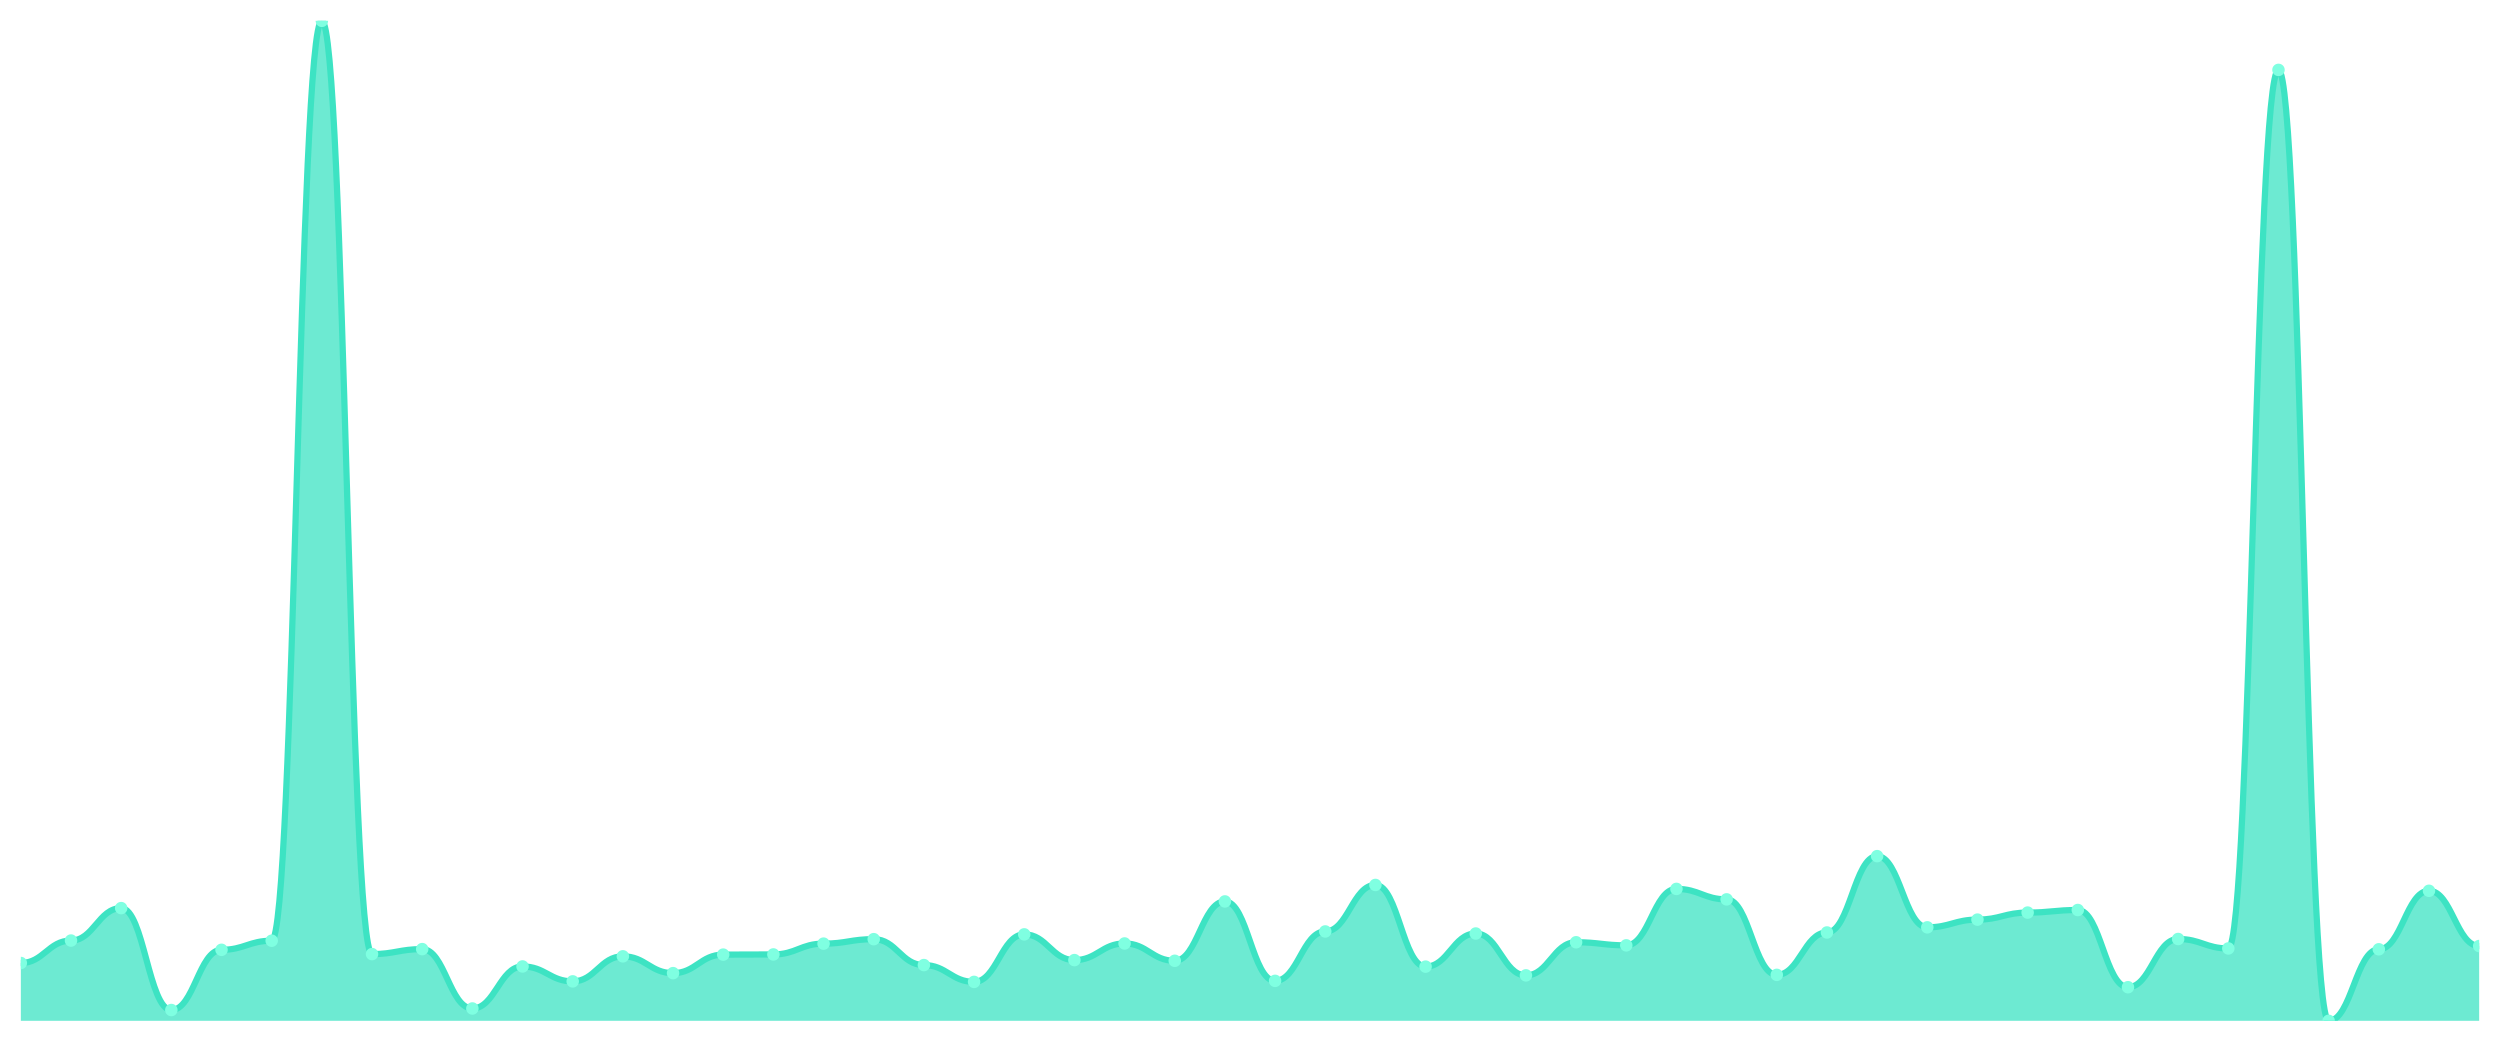
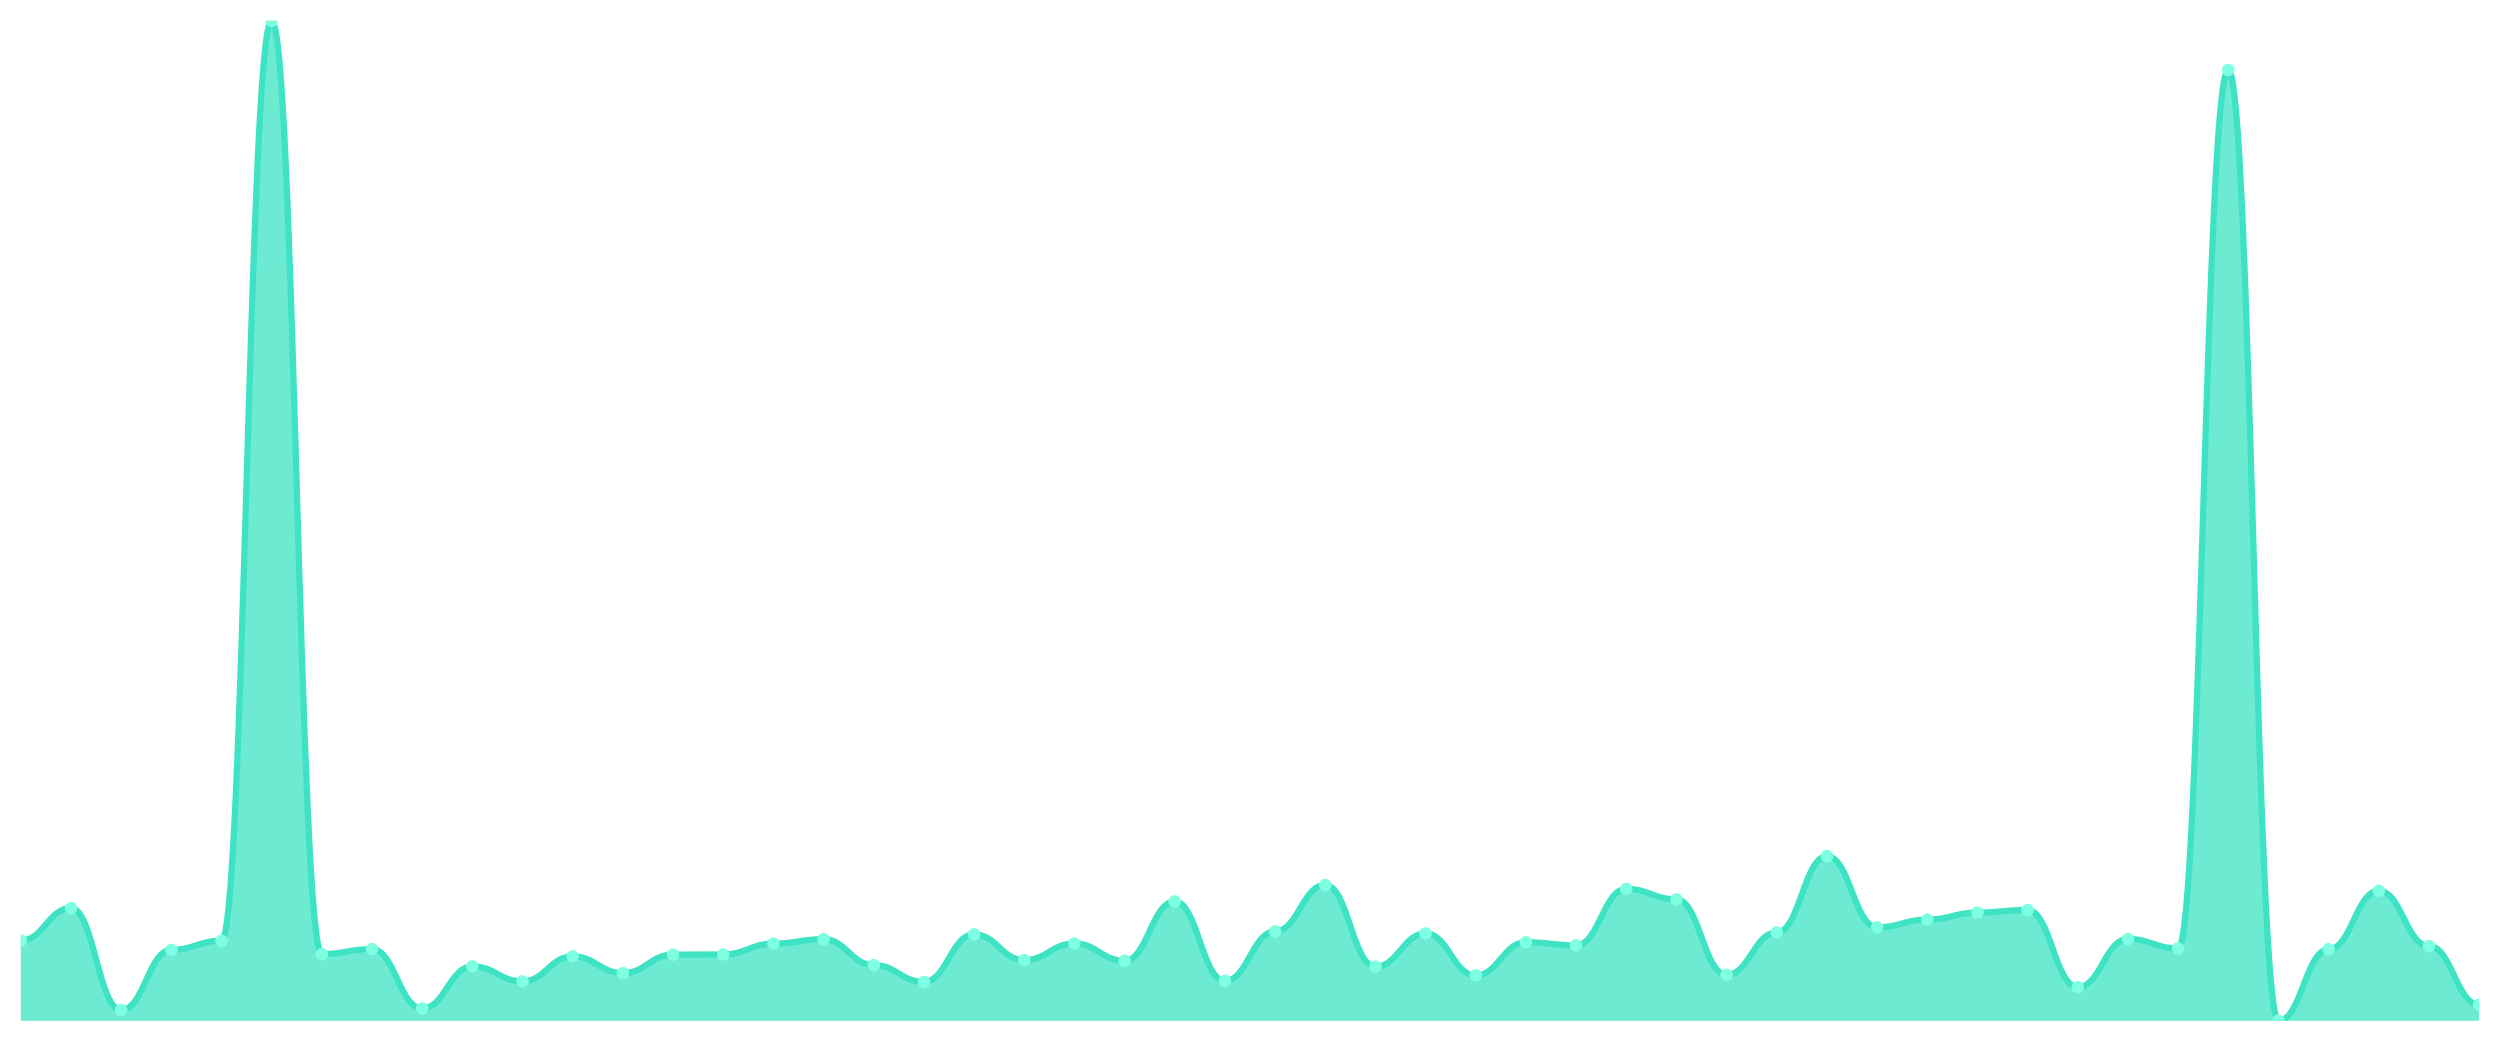
<svg xmlns="http://www.w3.org/2000/svg" viewBox="0 0 1200 500" width="1200" height="500">
  <defs>
    <clipPath id="c">
      <rect x="10" y="10" width="1180" height="480" />
    </clipPath>
  </defs>
  <rect width="1200" height="500" fill="none" />
  <g clip-path="url(#c)">
-     <path d="M 10,490 L 10,462.249 C 20.837,462.249 23.245,451.462 34.082,451.462 C 44.918,451.462 47.327,435.898 58.163,435.898 C 69,435.898 71.408,484.812 82.245,484.812 C 93.082,484.812 95.49,455.908 106.327,455.908 C 117.163,455.908 119.571,451.544 130.408,451.544 C 141.245,451.544 143.653,10 154.49,10 C 165.327,10 167.735,457.967 178.571,457.967 C 189.408,457.967 191.816,455.579 202.653,455.579 C 213.49,455.579 215.898,484.071 226.735,484.071 C 237.571,484.071 239.98,463.896 250.816,463.896 C 261.653,463.896 264.061,471.06 274.898,471.06 C 285.735,471.06 288.143,459.038 298.98,459.038 C 309.816,459.038 312.224,467.108 323.061,467.108 C 333.898,467.108 336.306,458.214 347.143,458.214 C 357.98,458.214 360.388,458.132 371.224,458.132 C 382.061,458.132 384.469,452.944 395.306,452.944 C 406.143,452.944 408.551,450.803 419.388,450.803 C 430.224,450.803 432.633,463.237 443.469,463.237 C 454.306,463.237 456.714,471.307 467.551,471.307 C 478.388,471.307 480.796,448.497 491.633,448.497 C 502.469,448.497 504.878,460.849 515.714,460.849 C 526.551,460.849 528.959,452.862 539.796,452.862 C 550.633,452.862 553.041,461.179 563.878,461.179 C 574.714,461.179 577.122,432.687 587.959,432.687 C 598.796,432.687 601.204,470.813 612.041,470.813 C 622.878,470.813 625.286,447.097 636.122,447.097 C 646.959,447.097 649.367,424.781 660.204,424.781 C 671.041,424.781 673.449,463.978 684.286,463.978 C 695.122,463.978 697.531,448.085 708.367,448.085 C 719.204,448.085 721.612,468.178 732.449,468.178 C 743.286,468.178 745.694,452.285 756.531,452.285 C 767.367,452.285 769.776,453.767 780.612,453.767 C 791.449,453.767 793.857,426.675 804.694,426.675 C 815.531,426.675 817.939,431.698 828.776,431.698 C 839.612,431.698 842.02,467.931 852.857,467.931 C 863.694,467.931 866.102,447.591 876.939,447.591 C 887.776,447.591 890.184,410.947 901.02,410.947 C 911.857,410.947 914.265,445.121 925.102,445.121 C 935.939,445.121 938.347,441.415 949.184,441.415 C 960.02,441.415 962.429,438.039 973.265,438.039 C 984.102,438.039 986.51,436.804 997.347,436.804 C 1008.184,436.804 1010.592,473.86 1021.429,473.86 C 1032.265,473.86 1034.673,450.721 1045.51,450.721 C 1056.347,450.721 1058.755,455.25 1069.592,455.25 C 1080.429,455.25 1082.837,33.551 1093.673,33.551 C 1104.51,33.551 1106.918,490 1117.755,490 C 1128.592,490 1131,455.661 1141.837,455.661 C 1152.673,455.661 1155.082,427.581 1165.918,427.581 C 1176.755,427.581 1179.163,454.097 1190,454.097 L 1190,490 Z" fill="rgba(61,227,195,0.75)" />
-     <path d="M 10,462.249 C 20.837,462.249 23.245,451.462 34.082,451.462 C 44.918,451.462 47.327,435.898 58.163,435.898 C 69,435.898 71.408,484.812 82.245,484.812 C 93.082,484.812 95.49,455.908 106.327,455.908 C 117.163,455.908 119.571,451.544 130.408,451.544 C 141.245,451.544 143.653,10 154.49,10 C 165.327,10 167.735,457.967 178.571,457.967 C 189.408,457.967 191.816,455.579 202.653,455.579 C 213.49,455.579 215.898,484.071 226.735,484.071 C 237.571,484.071 239.98,463.896 250.816,463.896 C 261.653,463.896 264.061,471.06 274.898,471.06 C 285.735,471.06 288.143,459.038 298.98,459.038 C 309.816,459.038 312.224,467.108 323.061,467.108 C 333.898,467.108 336.306,458.214 347.143,458.214 C 357.98,458.214 360.388,458.132 371.224,458.132 C 382.061,458.132 384.469,452.944 395.306,452.944 C 406.143,452.944 408.551,450.803 419.388,450.803 C 430.224,450.803 432.633,463.237 443.469,463.237 C 454.306,463.237 456.714,471.307 467.551,471.307 C 478.388,471.307 480.796,448.497 491.633,448.497 C 502.469,448.497 504.878,460.849 515.714,460.849 C 526.551,460.849 528.959,452.862 539.796,452.862 C 550.633,452.862 553.041,461.179 563.878,461.179 C 574.714,461.179 577.122,432.687 587.959,432.687 C 598.796,432.687 601.204,470.813 612.041,470.813 C 622.878,470.813 625.286,447.097 636.122,447.097 C 646.959,447.097 649.367,424.781 660.204,424.781 C 671.041,424.781 673.449,463.978 684.286,463.978 C 695.122,463.978 697.531,448.085 708.367,448.085 C 719.204,448.085 721.612,468.178 732.449,468.178 C 743.286,468.178 745.694,452.285 756.531,452.285 C 767.367,452.285 769.776,453.767 780.612,453.767 C 791.449,453.767 793.857,426.675 804.694,426.675 C 815.531,426.675 817.939,431.698 828.776,431.698 C 839.612,431.698 842.02,467.931 852.857,467.931 C 863.694,467.931 866.102,447.591 876.939,447.591 C 887.776,447.591 890.184,410.947 901.02,410.947 C 911.857,410.947 914.265,445.121 925.102,445.121 C 935.939,445.121 938.347,441.415 949.184,441.415 C 960.02,441.415 962.429,438.039 973.265,438.039 C 984.102,438.039 986.51,436.804 997.347,436.804 C 1008.184,436.804 1010.592,473.86 1021.429,473.86 C 1032.265,473.86 1034.673,450.721 1045.51,450.721 C 1056.347,450.721 1058.755,455.25 1069.592,455.25 C 1080.429,455.25 1082.837,33.551 1093.673,33.551 C 1104.51,33.551 1106.918,490 1117.755,490 C 1128.592,490 1131,455.661 1141.837,455.661 C 1152.673,455.661 1155.082,427.581 1165.918,427.581 C 1176.755,427.581 1179.163,454.097 1190,454.097" fill="none" stroke="#3de3c3" stroke-width="3" stroke-linecap="round" stroke-linejoin="round" />
-     <circle cx="10" cy="462.249" r="3" fill="#7fffe1" />
-     <circle cx="34.082" cy="451.462" r="3" fill="#7fffe1" />
-     <circle cx="58.163" cy="435.898" r="3" fill="#7fffe1" />
-     <circle cx="82.245" cy="484.812" r="3" fill="#7fffe1" />
-     <circle cx="106.327" cy="455.908" r="3" fill="#7fffe1" />
-     <circle cx="130.408" cy="451.544" r="3" fill="#7fffe1" />
-     <circle cx="154.49" cy="10" r="3" fill="#7fffe1" />
-     <circle cx="178.571" cy="457.967" r="3" fill="#7fffe1" />
-     <circle cx="202.653" cy="455.579" r="3" fill="#7fffe1" />
-     <circle cx="226.735" cy="484.071" r="3" fill="#7fffe1" />
-     <circle cx="250.816" cy="463.896" r="3" fill="#7fffe1" />
-     <circle cx="274.898" cy="471.06" r="3" fill="#7fffe1" />
-     <circle cx="298.98" cy="459.038" r="3" fill="#7fffe1" />
-     <circle cx="323.061" cy="467.108" r="3" fill="#7fffe1" />
-     <circle cx="347.143" cy="458.214" r="3" fill="#7fffe1" />
-     <circle cx="371.224" cy="458.132" r="3" fill="#7fffe1" />
-     <circle cx="395.306" cy="452.944" r="3" fill="#7fffe1" />
-     <circle cx="419.388" cy="450.803" r="3" fill="#7fffe1" />
-     <circle cx="443.469" cy="463.237" r="3" fill="#7fffe1" />
-     <circle cx="467.551" cy="471.307" r="3" fill="#7fffe1" />
-     <circle cx="491.633" cy="448.497" r="3" fill="#7fffe1" />
-     <circle cx="515.714" cy="460.849" r="3" fill="#7fffe1" />
-     <circle cx="539.796" cy="452.862" r="3" fill="#7fffe1" />
-     <circle cx="563.878" cy="461.179" r="3" fill="#7fffe1" />
-     <circle cx="587.959" cy="432.687" r="3" fill="#7fffe1" />
-     <circle cx="612.041" cy="470.813" r="3" fill="#7fffe1" />
-     <circle cx="636.122" cy="447.097" r="3" fill="#7fffe1" />
-     <circle cx="660.204" cy="424.781" r="3" fill="#7fffe1" />
-     <circle cx="684.286" cy="463.978" r="3" fill="#7fffe1" />
-     <circle cx="708.367" cy="448.085" r="3" fill="#7fffe1" />
-     <circle cx="732.449" cy="468.178" r="3" fill="#7fffe1" />
-     <circle cx="756.531" cy="452.285" r="3" fill="#7fffe1" />
-     <circle cx="780.612" cy="453.767" r="3" fill="#7fffe1" />
-     <circle cx="804.694" cy="426.675" r="3" fill="#7fffe1" />
-     <circle cx="828.776" cy="431.698" r="3" fill="#7fffe1" />
-     <circle cx="852.857" cy="467.931" r="3" fill="#7fffe1" />
-     <circle cx="876.939" cy="447.591" r="3" fill="#7fffe1" />
-     <circle cx="901.02" cy="410.947" r="3" fill="#7fffe1" />
-     <circle cx="925.102" cy="445.121" r="3" fill="#7fffe1" />
-     <circle cx="949.184" cy="441.415" r="3" fill="#7fffe1" />
-     <circle cx="973.265" cy="438.039" r="3" fill="#7fffe1" />
-     <circle cx="997.347" cy="436.804" r="3" fill="#7fffe1" />
-     <circle cx="1021.429" cy="473.86" r="3" fill="#7fffe1" />
-     <circle cx="1045.51" cy="450.721" r="3" fill="#7fffe1" />
-     <circle cx="1069.592" cy="455.25" r="3" fill="#7fffe1" />
-     <circle cx="1093.673" cy="33.551" r="3" fill="#7fffe1" />
-     <circle cx="1117.755" cy="490" r="3" fill="#7fffe1" />
-     <circle cx="1141.837" cy="455.661" r="3" fill="#7fffe1" />
-     <circle cx="1165.918" cy="427.581" r="3" fill="#7fffe1" />
-     <circle cx="1190" cy="454.097" r="3" fill="#7fffe1" />
+     <path d="M 10,490 L 10,451.462 C 20.837,451.462 23.245,435.898 34.082,435.898 C 44.918,435.898 47.327,484.812 58.163,484.812 C 69,484.812 71.408,455.908 82.245,455.908 C 93.082,455.908 95.49,451.544 106.327,451.544 C 117.163,451.544 119.571,10 130.408,10 C 141.245,10 143.653,457.967 154.49,457.967 C 165.327,457.967 167.735,455.579 178.571,455.579 C 189.408,455.579 191.816,484.071 202.653,484.071 C 213.49,484.071 215.898,463.896 226.735,463.896 C 237.571,463.896 239.98,471.06 250.816,471.06 C 261.653,471.06 264.061,459.038 274.898,459.038 C 285.735,459.038 288.143,467.108 298.98,467.108 C 309.816,467.108 312.224,458.214 323.061,458.214 C 333.898,458.214 336.306,458.132 347.143,458.132 C 357.98,458.132 360.388,452.944 371.224,452.944 C 382.061,452.944 384.469,450.803 395.306,450.803 C 406.143,450.803 408.551,463.237 419.388,463.237 C 430.224,463.237 432.633,471.307 443.469,471.307 C 454.306,471.307 456.714,448.497 467.551,448.497 C 478.388,448.497 480.796,460.849 491.633,460.849 C 502.469,460.849 504.878,452.862 515.714,452.862 C 526.551,452.862 528.959,461.179 539.796,461.179 C 550.633,461.179 553.041,432.687 563.878,432.687 C 574.714,432.687 577.122,470.813 587.959,470.813 C 598.796,470.813 601.204,447.097 612.041,447.097 C 622.878,447.097 625.286,424.781 636.122,424.781 C 646.959,424.781 649.367,463.978 660.204,463.978 C 671.041,463.978 673.449,448.085 684.286,448.085 C 695.122,448.085 697.531,468.178 708.367,468.178 C 719.204,468.178 721.612,452.285 732.449,452.285 C 743.286,452.285 745.694,453.767 756.531,453.767 C 767.367,453.767 769.776,426.675 780.612,426.675 C 791.449,426.675 793.857,431.698 804.694,431.698 C 815.531,431.698 817.939,467.931 828.776,467.931 C 839.612,467.931 842.02,447.591 852.857,447.591 C 863.694,447.591 866.102,410.947 876.939,410.947 C 887.776,410.947 890.184,445.121 901.02,445.121 C 911.857,445.121 914.265,441.415 925.102,441.415 C 935.939,441.415 938.347,438.039 949.184,438.039 C 960.02,438.039 962.429,436.804 973.265,436.804 C 984.102,436.804 986.51,473.86 997.347,473.86 C 1008.184,473.86 1010.592,450.721 1021.429,450.721 C 1032.265,450.721 1034.673,455.25 1045.51,455.25 C 1056.347,455.25 1058.755,33.551 1069.592,33.551 C 1080.429,33.551 1082.837,490 1093.673,490 C 1104.51,490 1106.918,455.661 1117.755,455.661 C 1128.592,455.661 1131,427.581 1141.837,427.581 C 1152.673,427.581 1155.082,454.097 1165.918,454.097 C 1176.755,454.097 1179.163,482.259 1190,482.259 L 1190,490 Z" fill="rgba(61,227,195,0.75)" />
+     <path d="M 10,451.462 C 20.837,451.462 23.245,435.898 34.082,435.898 C 44.918,435.898 47.327,484.812 58.163,484.812 C 69,484.812 71.408,455.908 82.245,455.908 C 93.082,455.908 95.49,451.544 106.327,451.544 C 117.163,451.544 119.571,10 130.408,10 C 141.245,10 143.653,457.967 154.49,457.967 C 165.327,457.967 167.735,455.579 178.571,455.579 C 189.408,455.579 191.816,484.071 202.653,484.071 C 213.49,484.071 215.898,463.896 226.735,463.896 C 237.571,463.896 239.98,471.06 250.816,471.06 C 261.653,471.06 264.061,459.038 274.898,459.038 C 285.735,459.038 288.143,467.108 298.98,467.108 C 309.816,467.108 312.224,458.214 323.061,458.214 C 333.898,458.214 336.306,458.132 347.143,458.132 C 357.98,458.132 360.388,452.944 371.224,452.944 C 382.061,452.944 384.469,450.803 395.306,450.803 C 406.143,450.803 408.551,463.237 419.388,463.237 C 430.224,463.237 432.633,471.307 443.469,471.307 C 454.306,471.307 456.714,448.497 467.551,448.497 C 478.388,448.497 480.796,460.849 491.633,460.849 C 502.469,460.849 504.878,452.862 515.714,452.862 C 526.551,452.862 528.959,461.179 539.796,461.179 C 550.633,461.179 553.041,432.687 563.878,432.687 C 574.714,432.687 577.122,470.813 587.959,470.813 C 598.796,470.813 601.204,447.097 612.041,447.097 C 622.878,447.097 625.286,424.781 636.122,424.781 C 646.959,424.781 649.367,463.978 660.204,463.978 C 671.041,463.978 673.449,448.085 684.286,448.085 C 695.122,448.085 697.531,468.178 708.367,468.178 C 719.204,468.178 721.612,452.285 732.449,452.285 C 743.286,452.285 745.694,453.767 756.531,453.767 C 767.367,453.767 769.776,426.675 780.612,426.675 C 791.449,426.675 793.857,431.698 804.694,431.698 C 815.531,431.698 817.939,467.931 828.776,467.931 C 839.612,467.931 842.02,447.591 852.857,447.591 C 863.694,447.591 866.102,410.947 876.939,410.947 C 887.776,410.947 890.184,445.121 901.02,445.121 C 911.857,445.121 914.265,441.415 925.102,441.415 C 935.939,441.415 938.347,438.039 949.184,438.039 C 960.02,438.039 962.429,436.804 973.265,436.804 C 984.102,436.804 986.51,473.86 997.347,473.86 C 1008.184,473.86 1010.592,450.721 1021.429,450.721 C 1032.265,450.721 1034.673,455.25 1045.51,455.25 C 1056.347,455.25 1058.755,33.551 1069.592,33.551 C 1080.429,33.551 1082.837,490 1093.673,490 C 1104.51,490 1106.918,455.661 1117.755,455.661 C 1128.592,455.661 1131,427.581 1141.837,427.581 C 1152.673,427.581 1155.082,454.097 1165.918,454.097 C 1176.755,454.097 1179.163,482.259 1190,482.259" fill="none" stroke="#3de3c3" stroke-width="3" stroke-linecap="round" stroke-linejoin="round" />
+     <circle cx="10" cy="451.462" r="3" fill="#7fffe1" />
+     <circle cx="34.082" cy="435.898" r="3" fill="#7fffe1" />
+     <circle cx="58.163" cy="484.812" r="3" fill="#7fffe1" />
+     <circle cx="82.245" cy="455.908" r="3" fill="#7fffe1" />
+     <circle cx="106.327" cy="451.544" r="3" fill="#7fffe1" />
+     <circle cx="130.408" cy="10" r="3" fill="#7fffe1" />
+     <circle cx="154.49" cy="457.967" r="3" fill="#7fffe1" />
+     <circle cx="178.571" cy="455.579" r="3" fill="#7fffe1" />
+     <circle cx="202.653" cy="484.071" r="3" fill="#7fffe1" />
+     <circle cx="226.735" cy="463.896" r="3" fill="#7fffe1" />
+     <circle cx="250.816" cy="471.06" r="3" fill="#7fffe1" />
+     <circle cx="274.898" cy="459.038" r="3" fill="#7fffe1" />
+     <circle cx="298.98" cy="467.108" r="3" fill="#7fffe1" />
+     <circle cx="323.061" cy="458.214" r="3" fill="#7fffe1" />
+     <circle cx="347.143" cy="458.132" r="3" fill="#7fffe1" />
+     <circle cx="371.224" cy="452.944" r="3" fill="#7fffe1" />
+     <circle cx="395.306" cy="450.803" r="3" fill="#7fffe1" />
+     <circle cx="419.388" cy="463.237" r="3" fill="#7fffe1" />
+     <circle cx="443.469" cy="471.307" r="3" fill="#7fffe1" />
+     <circle cx="467.551" cy="448.497" r="3" fill="#7fffe1" />
+     <circle cx="491.633" cy="460.849" r="3" fill="#7fffe1" />
+     <circle cx="515.714" cy="452.862" r="3" fill="#7fffe1" />
+     <circle cx="539.796" cy="461.179" r="3" fill="#7fffe1" />
+     <circle cx="563.878" cy="432.687" r="3" fill="#7fffe1" />
+     <circle cx="587.959" cy="470.813" r="3" fill="#7fffe1" />
+     <circle cx="612.041" cy="447.097" r="3" fill="#7fffe1" />
+     <circle cx="636.122" cy="424.781" r="3" fill="#7fffe1" />
+     <circle cx="660.204" cy="463.978" r="3" fill="#7fffe1" />
+     <circle cx="684.286" cy="448.085" r="3" fill="#7fffe1" />
+     <circle cx="708.367" cy="468.178" r="3" fill="#7fffe1" />
+     <circle cx="732.449" cy="452.285" r="3" fill="#7fffe1" />
+     <circle cx="756.531" cy="453.767" r="3" fill="#7fffe1" />
+     <circle cx="780.612" cy="426.675" r="3" fill="#7fffe1" />
+     <circle cx="804.694" cy="431.698" r="3" fill="#7fffe1" />
+     <circle cx="828.776" cy="467.931" r="3" fill="#7fffe1" />
+     <circle cx="852.857" cy="447.591" r="3" fill="#7fffe1" />
+     <circle cx="876.939" cy="410.947" r="3" fill="#7fffe1" />
+     <circle cx="901.02" cy="445.121" r="3" fill="#7fffe1" />
+     <circle cx="925.102" cy="441.415" r="3" fill="#7fffe1" />
+     <circle cx="949.184" cy="438.039" r="3" fill="#7fffe1" />
+     <circle cx="973.265" cy="436.804" r="3" fill="#7fffe1" />
+     <circle cx="997.347" cy="473.86" r="3" fill="#7fffe1" />
+     <circle cx="1021.429" cy="450.721" r="3" fill="#7fffe1" />
+     <circle cx="1045.51" cy="455.25" r="3" fill="#7fffe1" />
+     <circle cx="1069.592" cy="33.551" r="3" fill="#7fffe1" />
+     <circle cx="1093.673" cy="490" r="3" fill="#7fffe1" />
+     <circle cx="1117.755" cy="455.661" r="3" fill="#7fffe1" />
+     <circle cx="1141.837" cy="427.581" r="3" fill="#7fffe1" />
+     <circle cx="1165.918" cy="454.097" r="3" fill="#7fffe1" />
+     <circle cx="1190" cy="482.259" r="3" fill="#7fffe1" />
  </g>
</svg>
